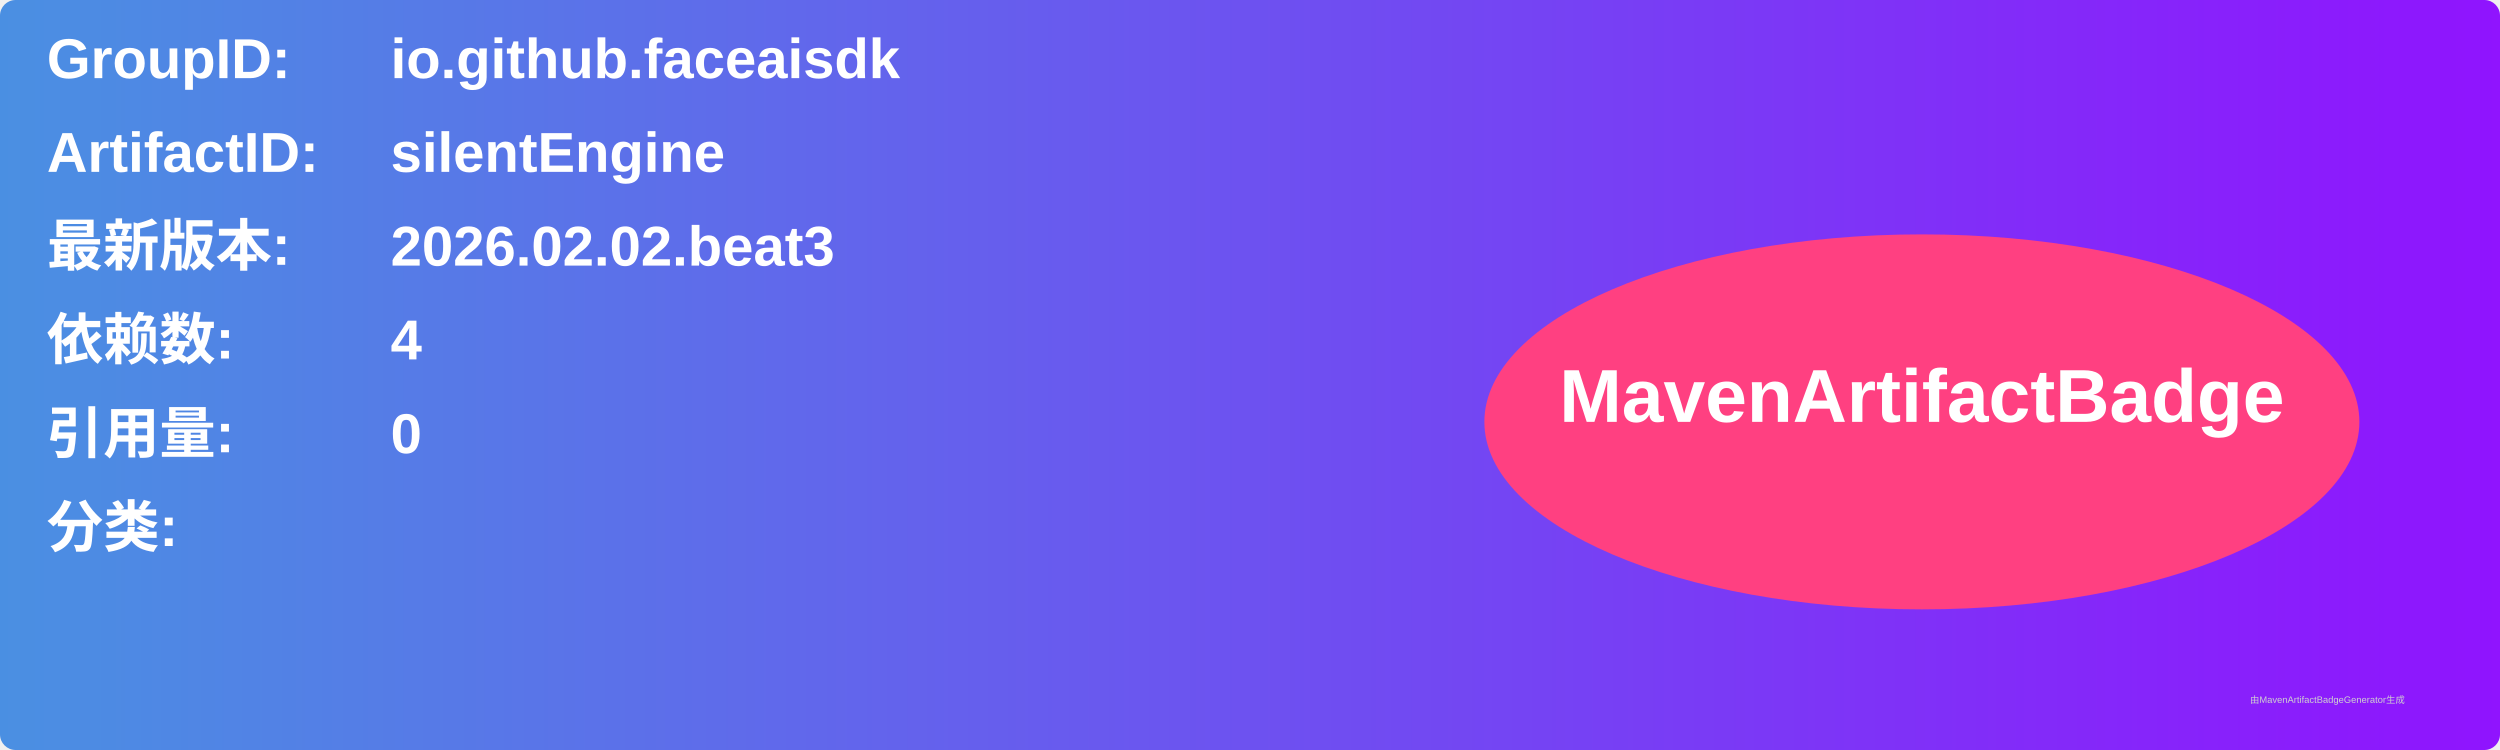
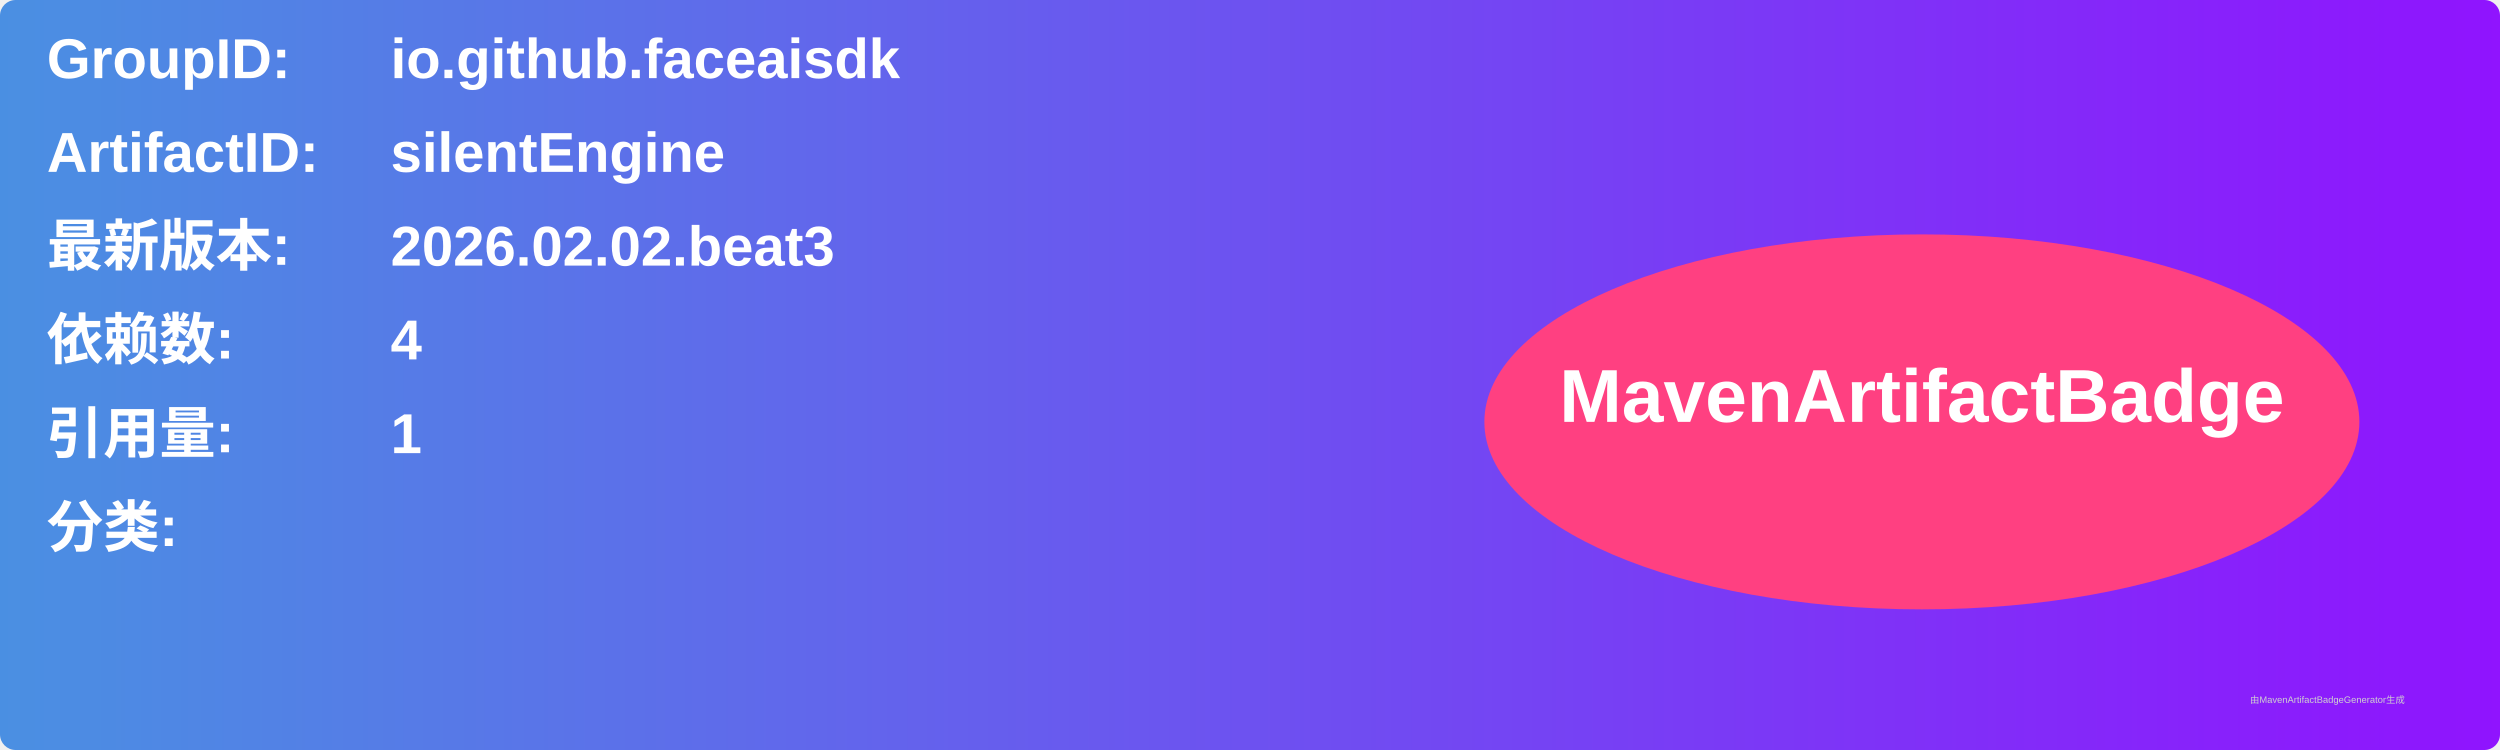
<svg xmlns="http://www.w3.org/2000/svg" width="800" height="240" viewBox="0 0 800 240">
  <linearGradient id="grad" x1="0%" y1="0%" x2="100%" y2="0%">
    <stop offset="0%" stop-color="#4a90e2" />
    <stop offset="100%" stop-color="#9013fe" />
  </linearGradient>
  <rect width="100%" height="100%" rx="5" ry="5" fill="url(#grad)" />
  <g transform="translate(15, 15)">
    <text x="0" y="10" font-family="Arial" font-size="18" fill="white" font-weight="bold" width="260">GroupID:</text>
    <text x="110" y="10" font-family="Arial" font-size="18" fill="white" font-weight="bold" width="460">io.github.faceaisdk</text>
    <text x="0" y="40" font-family="Arial" font-size="18" fill="white" font-weight="bold" width="260">ArtifactID:</text>
    <text x="110" y="40" font-family="Arial" font-size="18" fill="white" font-weight="bold" width="460">silentEngine</text>
    <text x="0" y="70" font-family="Arial" font-size="18" fill="white" font-weight="bold">最新版本:</text>
    <text x="110" y="70" font-family="Arial" font-size="18" fill="white" font-weight="bold">
      <tspan font-weight="bold">2026.02.02.beat3</tspan>
    </text>
    <text x="0" y="100" font-family="Arial" font-size="18" fill="white" font-weight="bold">依赖数: </text>
    <text x="110" y="100" font-family="Arial" font-size="18" fill="white">
      <tspan font-weight="bold">4</tspan>
    </text>
    <text x="0" y="130" font-family="Arial" font-size="18" fill="white" font-weight="bold">引用量: </text>
    <text x="110" y="130" font-family="Arial" font-size="18" fill="white">
-       <tspan font-weight="bold">0</tspan>
+       <tspan font-weight="bold">1</tspan>
    </text>
    <text x="0" y="160" font-family="Arial" font-size="18" fill="white" font-weight="bold">分类:</text>
    <text x="10" y="190" font-family="Arial" font-size="10" fill="white">
      <tspan font-weight="bold" />
    </text>
    <ellipse cx="600" cy="120" rx="140" ry="60" fill="#ff4081" />
    <text x="600" y="120" text-anchor="middle" font-family="Arial" font-size="24" fill="white" font-weight="bold">MavenArtifactBadge</text>
  </g>
  <text x="720" y="225" font-family="Arial" font-size="3" fill="#d0d0d0">由MavenArtifactBadgeGenerator生成</text>
</svg>
